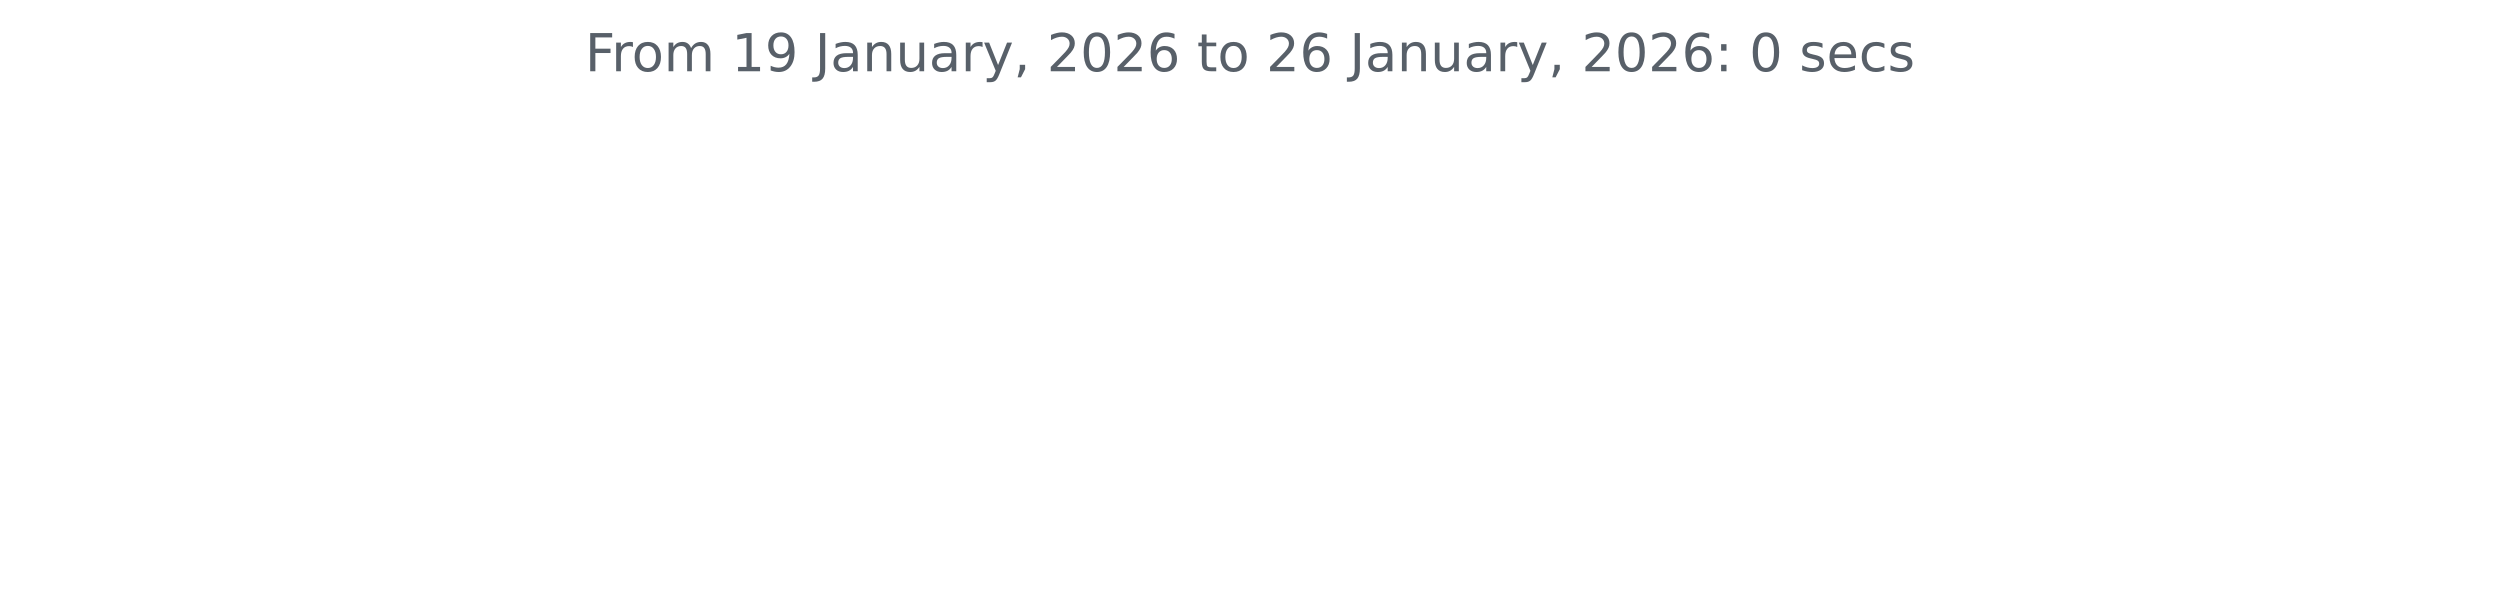
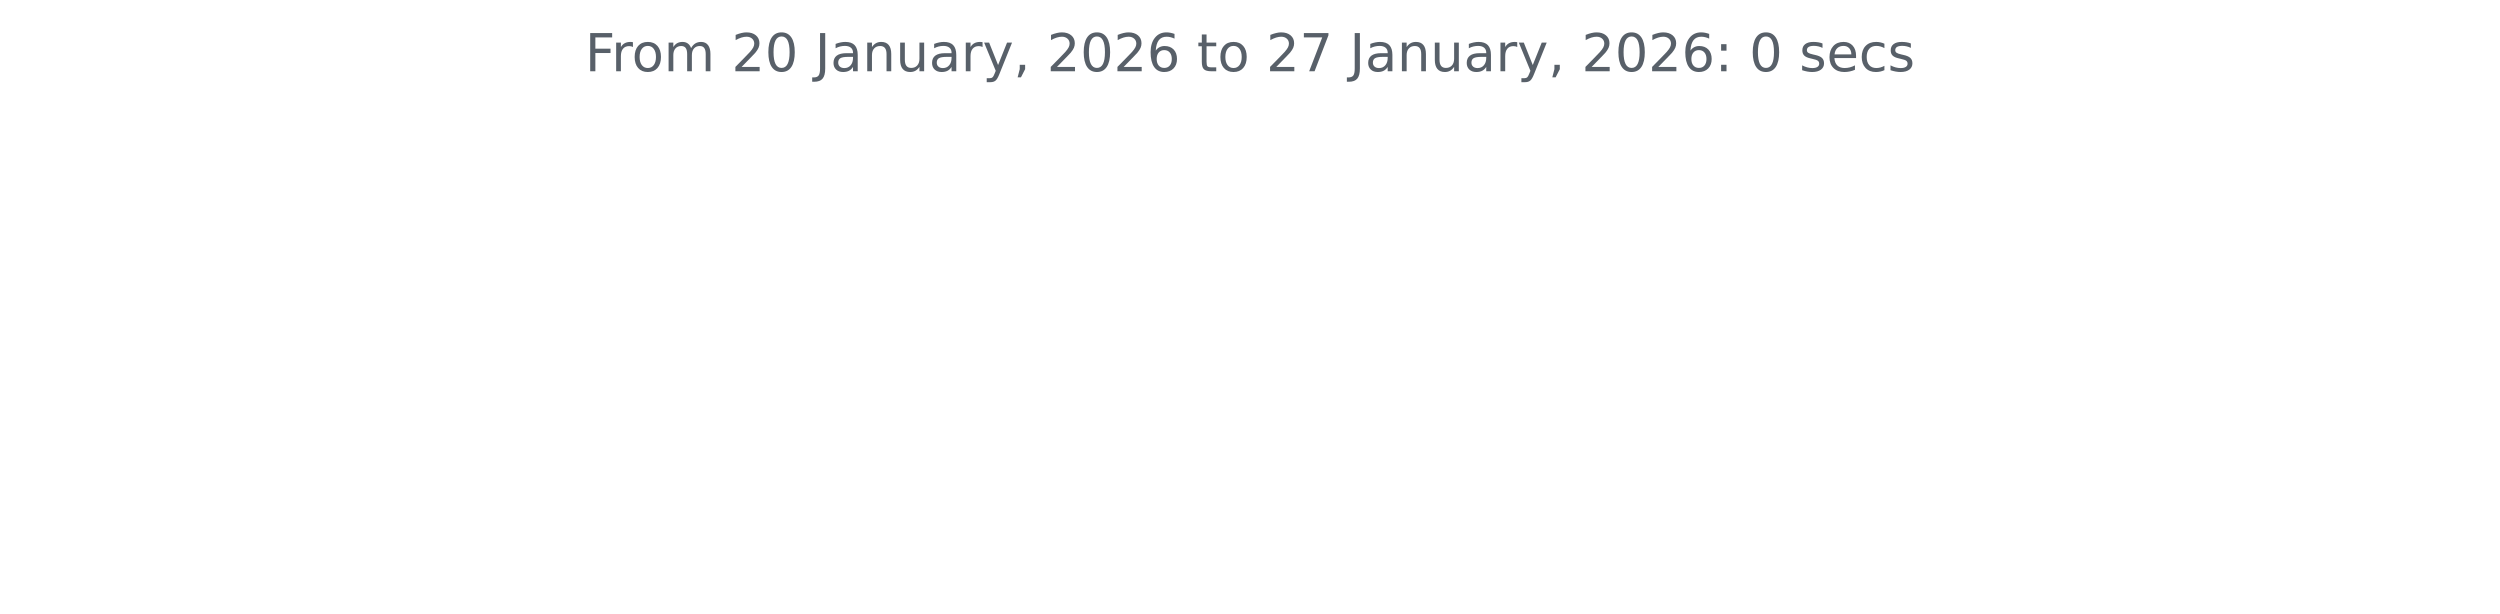
<svg xmlns="http://www.w3.org/2000/svg" xmlns:xlink="http://www.w3.org/1999/xlink" width="572.4pt" height="140.398pt" viewBox="0 0 572.4 140.398" version="1.1">
  <defs>
    <style type="text/css">*{stroke-linejoin: round; stroke-linecap: butt}</style>
  </defs>
  <g id="figure_1">
    <g id="patch_1">
      <path d="M 0 140.398  L 572.4 140.398  L 572.4 0  L 0 0  L 0 140.398  z " style="fill: none" />
    </g>
    <g id="axes_1">
      <g id="matplotlib.axis_1" />
      <g id="matplotlib.axis_2" />
      <g id="text_1">
        <g style="fill: #586069" transform="translate(133.9538 16.31812) scale(0.12 -0.12)">
          <defs>
            <path id="DejaVuSans-46" d="M 628 4666  L 3309 4666  L 3309 4134  L 1259 4134  L 1259 2759  L 3109 2759  L 3109 2228  L 1259 2228  L 1259 0  L 628 0  L 628 4666  z " transform="scale(0.015625)" />
            <path id="DejaVuSans-72" d="M 2631 2963  Q 2534 3019 2420 3045  Q 2306 3072 2169 3072  Q 1681 3072 1420 2755  Q 1159 2438 1159 1844  L 1159 0  L 581 0  L 581 3500  L 1159 3500  L 1159 2956  Q 1341 3275 1631 3429  Q 1922 3584 2338 3584  Q 2397 3584 2469 3576  Q 2541 3569 2628 3553  L 2631 2963  z " transform="scale(0.015625)" />
            <path id="DejaVuSans-6f" d="M 1959 3097  Q 1497 3097 1228 2736  Q 959 2375 959 1747  Q 959 1119 1226 758  Q 1494 397 1959 397  Q 2419 397 2687 759  Q 2956 1122 2956 1747  Q 2956 2369 2687 2733  Q 2419 3097 1959 3097  z M 1959 3584  Q 2709 3584 3137 3096  Q 3566 2609 3566 1747  Q 3566 888 3137 398  Q 2709 -91 1959 -91  Q 1206 -91 779 398  Q 353 888 353 1747  Q 353 2609 779 3096  Q 1206 3584 1959 3584  z " transform="scale(0.015625)" />
            <path id="DejaVuSans-6d" d="M 3328 2828  Q 3544 3216 3844 3400  Q 4144 3584 4550 3584  Q 5097 3584 5394 3201  Q 5691 2819 5691 2113  L 5691 0  L 5113 0  L 5113 2094  Q 5113 2597 4934 2840  Q 4756 3084 4391 3084  Q 3944 3084 3684 2787  Q 3425 2491 3425 1978  L 3425 0  L 2847 0  L 2847 2094  Q 2847 2600 2669 2842  Q 2491 3084 2119 3084  Q 1678 3084 1418 2786  Q 1159 2488 1159 1978  L 1159 0  L 581 0  L 581 3500  L 1159 3500  L 1159 2956  Q 1356 3278 1631 3431  Q 1906 3584 2284 3584  Q 2666 3584 2933 3390  Q 3200 3197 3328 2828  z " transform="scale(0.015625)" />
            <path id="DejaVuSans-20" transform="scale(0.015625)" />
-             <path id="DejaVuSans-31" d="M 794 531  L 1825 531  L 1825 4091  L 703 3866  L 703 4441  L 1819 4666  L 2450 4666  L 2450 531  L 3481 531  L 3481 0  L 794 0  L 794 531  z " transform="scale(0.015625)" />
-             <path id="DejaVuSans-39" d="M 703 97  L 703 672  Q 941 559 1184 500  Q 1428 441 1663 441  Q 2288 441 2617 861  Q 2947 1281 2994 2138  Q 2813 1869 2534 1725  Q 2256 1581 1919 1581  Q 1219 1581 811 2004  Q 403 2428 403 3163  Q 403 3881 828 4315  Q 1253 4750 1959 4750  Q 2769 4750 3195 4129  Q 3622 3509 3622 2328  Q 3622 1225 3098 567  Q 2575 -91 1691 -91  Q 1453 -91 1209 -44  Q 966 3 703 97  z M 1959 2075  Q 2384 2075 2632 2365  Q 2881 2656 2881 3163  Q 2881 3666 2632 3958  Q 2384 4250 1959 4250  Q 1534 4250 1286 3958  Q 1038 3666 1038 3163  Q 1038 2656 1286 2365  Q 1534 2075 1959 2075  z " transform="scale(0.015625)" />
+             <path id="DejaVuSans-32" d="M 1228 531  L 3431 531  L 3431 0  L 469 0  L 469 531  Q 828 903 1448 1529  Q 2069 2156 2228 2338  Q 2531 2678 2651 2914  Q 2772 3150 2772 3378  Q 2772 3750 2511 3984  Q 2250 4219 1831 4219  Q 1534 4219 1204 4116  Q 875 4013 500 3803  L 500 4441  Q 881 4594 1212 4672  Q 1544 4750 1819 4750  Q 2544 4750 2975 4387  Q 3406 4025 3406 3419  Q 3406 3131 3298 2873  Q 3191 2616 2906 2266  Q 2828 2175 2409 1742  Q 1991 1309 1228 531  z " transform="scale(0.015625)" />
+             <path id="DejaVuSans-30" d="M 2034 4250  Q 1547 4250 1301 3770  Q 1056 3291 1056 2328  Q 1056 1369 1301 889  Q 1547 409 2034 409  Q 2525 409 2770 889  Q 3016 1369 3016 2328  Q 3016 3291 2770 3770  Q 2525 4250 2034 4250  z M 2034 4750  Q 2819 4750 3233 4129  Q 3647 3509 3647 2328  Q 3647 1150 3233 529  Q 2819 -91 2034 -91  Q 1250 -91 836 529  Q 422 1150 422 2328  Q 422 3509 836 4129  Q 1250 4750 2034 4750  z " transform="scale(0.015625)" />
            <path id="DejaVuSans-4a" d="M 628 4666  L 1259 4666  L 1259 325  Q 1259 -519 939 -900  Q 619 -1281 -91 -1281  L -331 -1281  L -331 -750  L -134 -750  Q 284 -750 456 -515  Q 628 -281 628 325  L 628 4666  z " transform="scale(0.015625)" />
            <path id="DejaVuSans-61" d="M 2194 1759  Q 1497 1759 1228 1600  Q 959 1441 959 1056  Q 959 750 1161 570  Q 1363 391 1709 391  Q 2188 391 2477 730  Q 2766 1069 2766 1631  L 2766 1759  L 2194 1759  z M 3341 1997  L 3341 0  L 2766 0  L 2766 531  Q 2569 213 2275 61  Q 1981 -91 1556 -91  Q 1019 -91 701 211  Q 384 513 384 1019  Q 384 1609 779 1909  Q 1175 2209 1959 2209  L 2766 2209  L 2766 2266  Q 2766 2663 2505 2880  Q 2244 3097 1772 3097  Q 1472 3097 1187 3025  Q 903 2953 641 2809  L 641 3341  Q 956 3463 1253 3523  Q 1550 3584 1831 3584  Q 2591 3584 2966 3190  Q 3341 2797 3341 1997  z " transform="scale(0.015625)" />
            <path id="DejaVuSans-6e" d="M 3513 2113  L 3513 0  L 2938 0  L 2938 2094  Q 2938 2591 2744 2837  Q 2550 3084 2163 3084  Q 1697 3084 1428 2787  Q 1159 2491 1159 1978  L 1159 0  L 581 0  L 581 3500  L 1159 3500  L 1159 2956  Q 1366 3272 1645 3428  Q 1925 3584 2291 3584  Q 2894 3584 3203 3211  Q 3513 2838 3513 2113  z " transform="scale(0.015625)" />
            <path id="DejaVuSans-75" d="M 544 1381  L 544 3500  L 1119 3500  L 1119 1403  Q 1119 906 1312 657  Q 1506 409 1894 409  Q 2359 409 2629 706  Q 2900 1003 2900 1516  L 2900 3500  L 3475 3500  L 3475 0  L 2900 0  L 2900 538  Q 2691 219 2414 64  Q 2138 -91 1772 -91  Q 1169 -91 856 284  Q 544 659 544 1381  z M 1991 3584  L 1991 3584  z " transform="scale(0.015625)" />
            <path id="DejaVuSans-79" d="M 2059 -325  Q 1816 -950 1584 -1140  Q 1353 -1331 966 -1331  L 506 -1331  L 506 -850  L 844 -850  Q 1081 -850 1212 -737  Q 1344 -625 1503 -206  L 1606 56  L 191 3500  L 800 3500  L 1894 763  L 2988 3500  L 3597 3500  L 2059 -325  z " transform="scale(0.015625)" />
            <path id="DejaVuSans-2c" d="M 750 794  L 1409 794  L 1409 256  L 897 -744  L 494 -744  L 750 256  L 750 794  z " transform="scale(0.015625)" />
-             <path id="DejaVuSans-32" d="M 1228 531  L 3431 531  L 3431 0  L 469 0  L 469 531  Q 828 903 1448 1529  Q 2069 2156 2228 2338  Q 2531 2678 2651 2914  Q 2772 3150 2772 3378  Q 2772 3750 2511 3984  Q 2250 4219 1831 4219  Q 1534 4219 1204 4116  Q 875 4013 500 3803  L 500 4441  Q 881 4594 1212 4672  Q 1544 4750 1819 4750  Q 2544 4750 2975 4387  Q 3406 4025 3406 3419  Q 3406 3131 3298 2873  Q 3191 2616 2906 2266  Q 2828 2175 2409 1742  Q 1991 1309 1228 531  z " transform="scale(0.015625)" />
-             <path id="DejaVuSans-30" d="M 2034 4250  Q 1547 4250 1301 3770  Q 1056 3291 1056 2328  Q 1056 1369 1301 889  Q 1547 409 2034 409  Q 2525 409 2770 889  Q 3016 1369 3016 2328  Q 3016 3291 2770 3770  Q 2525 4250 2034 4250  z M 2034 4750  Q 2819 4750 3233 4129  Q 3647 3509 3647 2328  Q 3647 1150 3233 529  Q 2819 -91 2034 -91  Q 1250 -91 836 529  Q 422 1150 422 2328  Q 422 3509 836 4129  Q 1250 4750 2034 4750  z " transform="scale(0.015625)" />
            <path id="DejaVuSans-36" d="M 2113 2584  Q 1688 2584 1439 2293  Q 1191 2003 1191 1497  Q 1191 994 1439 701  Q 1688 409 2113 409  Q 2538 409 2786 701  Q 3034 994 3034 1497  Q 3034 2003 2786 2293  Q 2538 2584 2113 2584  z M 3366 4563  L 3366 3988  Q 3128 4100 2886 4159  Q 2644 4219 2406 4219  Q 1781 4219 1451 3797  Q 1122 3375 1075 2522  Q 1259 2794 1537 2939  Q 1816 3084 2150 3084  Q 2853 3084 3261 2657  Q 3669 2231 3669 1497  Q 3669 778 3244 343  Q 2819 -91 2113 -91  Q 1303 -91 875 529  Q 447 1150 447 2328  Q 447 3434 972 4092  Q 1497 4750 2381 4750  Q 2619 4750 2861 4703  Q 3103 4656 3366 4563  z " transform="scale(0.015625)" />
            <path id="DejaVuSans-74" d="M 1172 4494  L 1172 3500  L 2356 3500  L 2356 3053  L 1172 3053  L 1172 1153  Q 1172 725 1289 603  Q 1406 481 1766 481  L 2356 481  L 2356 0  L 1766 0  Q 1100 0 847 248  Q 594 497 594 1153  L 594 3053  L 172 3053  L 172 3500  L 594 3500  L 594 4494  L 1172 4494  z " transform="scale(0.015625)" />
+             <path id="DejaVuSans-37" d="M 525 4666  L 3525 4666  L 3525 4397  L 1831 0  L 1172 0  L 2766 4134  L 525 4134  L 525 4666  z " transform="scale(0.015625)" />
            <path id="DejaVuSans-3a" d="M 750 794  L 1409 794  L 1409 0  L 750 0  L 750 794  z M 750 3309  L 1409 3309  L 1409 2516  L 750 2516  L 750 3309  z " transform="scale(0.015625)" />
            <path id="DejaVuSans-73" d="M 2834 3397  L 2834 2853  Q 2591 2978 2328 3040  Q 2066 3103 1784 3103  Q 1356 3103 1142 2972  Q 928 2841 928 2578  Q 928 2378 1081 2264  Q 1234 2150 1697 2047  L 1894 2003  Q 2506 1872 2764 1633  Q 3022 1394 3022 966  Q 3022 478 2636 193  Q 2250 -91 1575 -91  Q 1294 -91 989 -36  Q 684 19 347 128  L 347 722  Q 666 556 975 473  Q 1284 391 1588 391  Q 1994 391 2212 530  Q 2431 669 2431 922  Q 2431 1156 2273 1281  Q 2116 1406 1581 1522  L 1381 1569  Q 847 1681 609 1914  Q 372 2147 372 2553  Q 372 3047 722 3315  Q 1072 3584 1716 3584  Q 2034 3584 2315 3537  Q 2597 3491 2834 3397  z " transform="scale(0.015625)" />
            <path id="DejaVuSans-65" d="M 3597 1894  L 3597 1613  L 953 1613  Q 991 1019 1311 708  Q 1631 397 2203 397  Q 2534 397 2845 478  Q 3156 559 3463 722  L 3463 178  Q 3153 47 2828 -22  Q 2503 -91 2169 -91  Q 1331 -91 842 396  Q 353 884 353 1716  Q 353 2575 817 3079  Q 1281 3584 2069 3584  Q 2775 3584 3186 3129  Q 3597 2675 3597 1894  z M 3022 2063  Q 3016 2534 2758 2815  Q 2500 3097 2075 3097  Q 1594 3097 1305 2825  Q 1016 2553 972 2059  L 3022 2063  z " transform="scale(0.015625)" />
            <path id="DejaVuSans-63" d="M 3122 3366  L 3122 2828  Q 2878 2963 2633 3030  Q 2388 3097 2138 3097  Q 1578 3097 1268 2742  Q 959 2388 959 1747  Q 959 1106 1268 751  Q 1578 397 2138 397  Q 2388 397 2633 464  Q 2878 531 3122 666  L 3122 134  Q 2881 22 2623 -34  Q 2366 -91 2075 -91  Q 1284 -91 818 406  Q 353 903 353 1747  Q 353 2603 823 3093  Q 1294 3584 2113 3584  Q 2378 3584 2631 3529  Q 2884 3475 3122 3366  z " transform="scale(0.015625)" />
          </defs>
          <use xlink:href="#DejaVuSans-46" />
          <use xlink:href="#DejaVuSans-72" x="50.27" />
          <use xlink:href="#DejaVuSans-6f" x="89.133" />
          <use xlink:href="#DejaVuSans-6d" x="150.314" />
          <use xlink:href="#DejaVuSans-20" x="247.727" />
-           <use xlink:href="#DejaVuSans-31" x="279.514" />
-           <use xlink:href="#DejaVuSans-39" x="343.137" />
+           <use xlink:href="#DejaVuSans-32" x="279.514" />
+           <use xlink:href="#DejaVuSans-30" x="343.137" />
          <use xlink:href="#DejaVuSans-20" x="406.76" />
          <use xlink:href="#DejaVuSans-4a" x="438.547" />
          <use xlink:href="#DejaVuSans-61" x="468.039" />
          <use xlink:href="#DejaVuSans-6e" x="529.318" />
          <use xlink:href="#DejaVuSans-75" x="592.697" />
          <use xlink:href="#DejaVuSans-61" x="656.076" />
          <use xlink:href="#DejaVuSans-72" x="717.355" />
          <use xlink:href="#DejaVuSans-79" x="758.469" />
          <use xlink:href="#DejaVuSans-2c" x="817.648" />
          <use xlink:href="#DejaVuSans-20" x="849.436" />
          <use xlink:href="#DejaVuSans-32" x="881.223" />
          <use xlink:href="#DejaVuSans-30" x="944.846" />
          <use xlink:href="#DejaVuSans-32" x="1008.469" />
          <use xlink:href="#DejaVuSans-36" x="1072.092" />
          <use xlink:href="#DejaVuSans-20" x="1135.715" />
          <use xlink:href="#DejaVuSans-74" x="1167.502" />
          <use xlink:href="#DejaVuSans-6f" x="1206.711" />
          <use xlink:href="#DejaVuSans-20" x="1267.893" />
          <use xlink:href="#DejaVuSans-32" x="1299.68" />
-           <use xlink:href="#DejaVuSans-36" x="1363.303" />
+           <use xlink:href="#DejaVuSans-37" x="1363.303" />
          <use xlink:href="#DejaVuSans-20" x="1426.926" />
          <use xlink:href="#DejaVuSans-4a" x="1458.713" />
          <use xlink:href="#DejaVuSans-61" x="1488.205" />
          <use xlink:href="#DejaVuSans-6e" x="1549.484" />
          <use xlink:href="#DejaVuSans-75" x="1612.863" />
          <use xlink:href="#DejaVuSans-61" x="1676.242" />
          <use xlink:href="#DejaVuSans-72" x="1737.521" />
          <use xlink:href="#DejaVuSans-79" x="1778.635" />
          <use xlink:href="#DejaVuSans-2c" x="1837.814" />
          <use xlink:href="#DejaVuSans-20" x="1869.602" />
          <use xlink:href="#DejaVuSans-32" x="1901.389" />
          <use xlink:href="#DejaVuSans-30" x="1965.012" />
          <use xlink:href="#DejaVuSans-32" x="2028.635" />
          <use xlink:href="#DejaVuSans-36" x="2092.258" />
          <use xlink:href="#DejaVuSans-3a" x="2155.881" />
          <use xlink:href="#DejaVuSans-20" x="2189.572" />
          <use xlink:href="#DejaVuSans-30" x="2221.359" />
          <use xlink:href="#DejaVuSans-20" x="2284.982" />
          <use xlink:href="#DejaVuSans-73" x="2316.77" />
          <use xlink:href="#DejaVuSans-65" x="2368.869" />
          <use xlink:href="#DejaVuSans-63" x="2430.393" />
          <use xlink:href="#DejaVuSans-73" x="2485.373" />
        </g>
      </g>
    </g>
  </g>
</svg>
